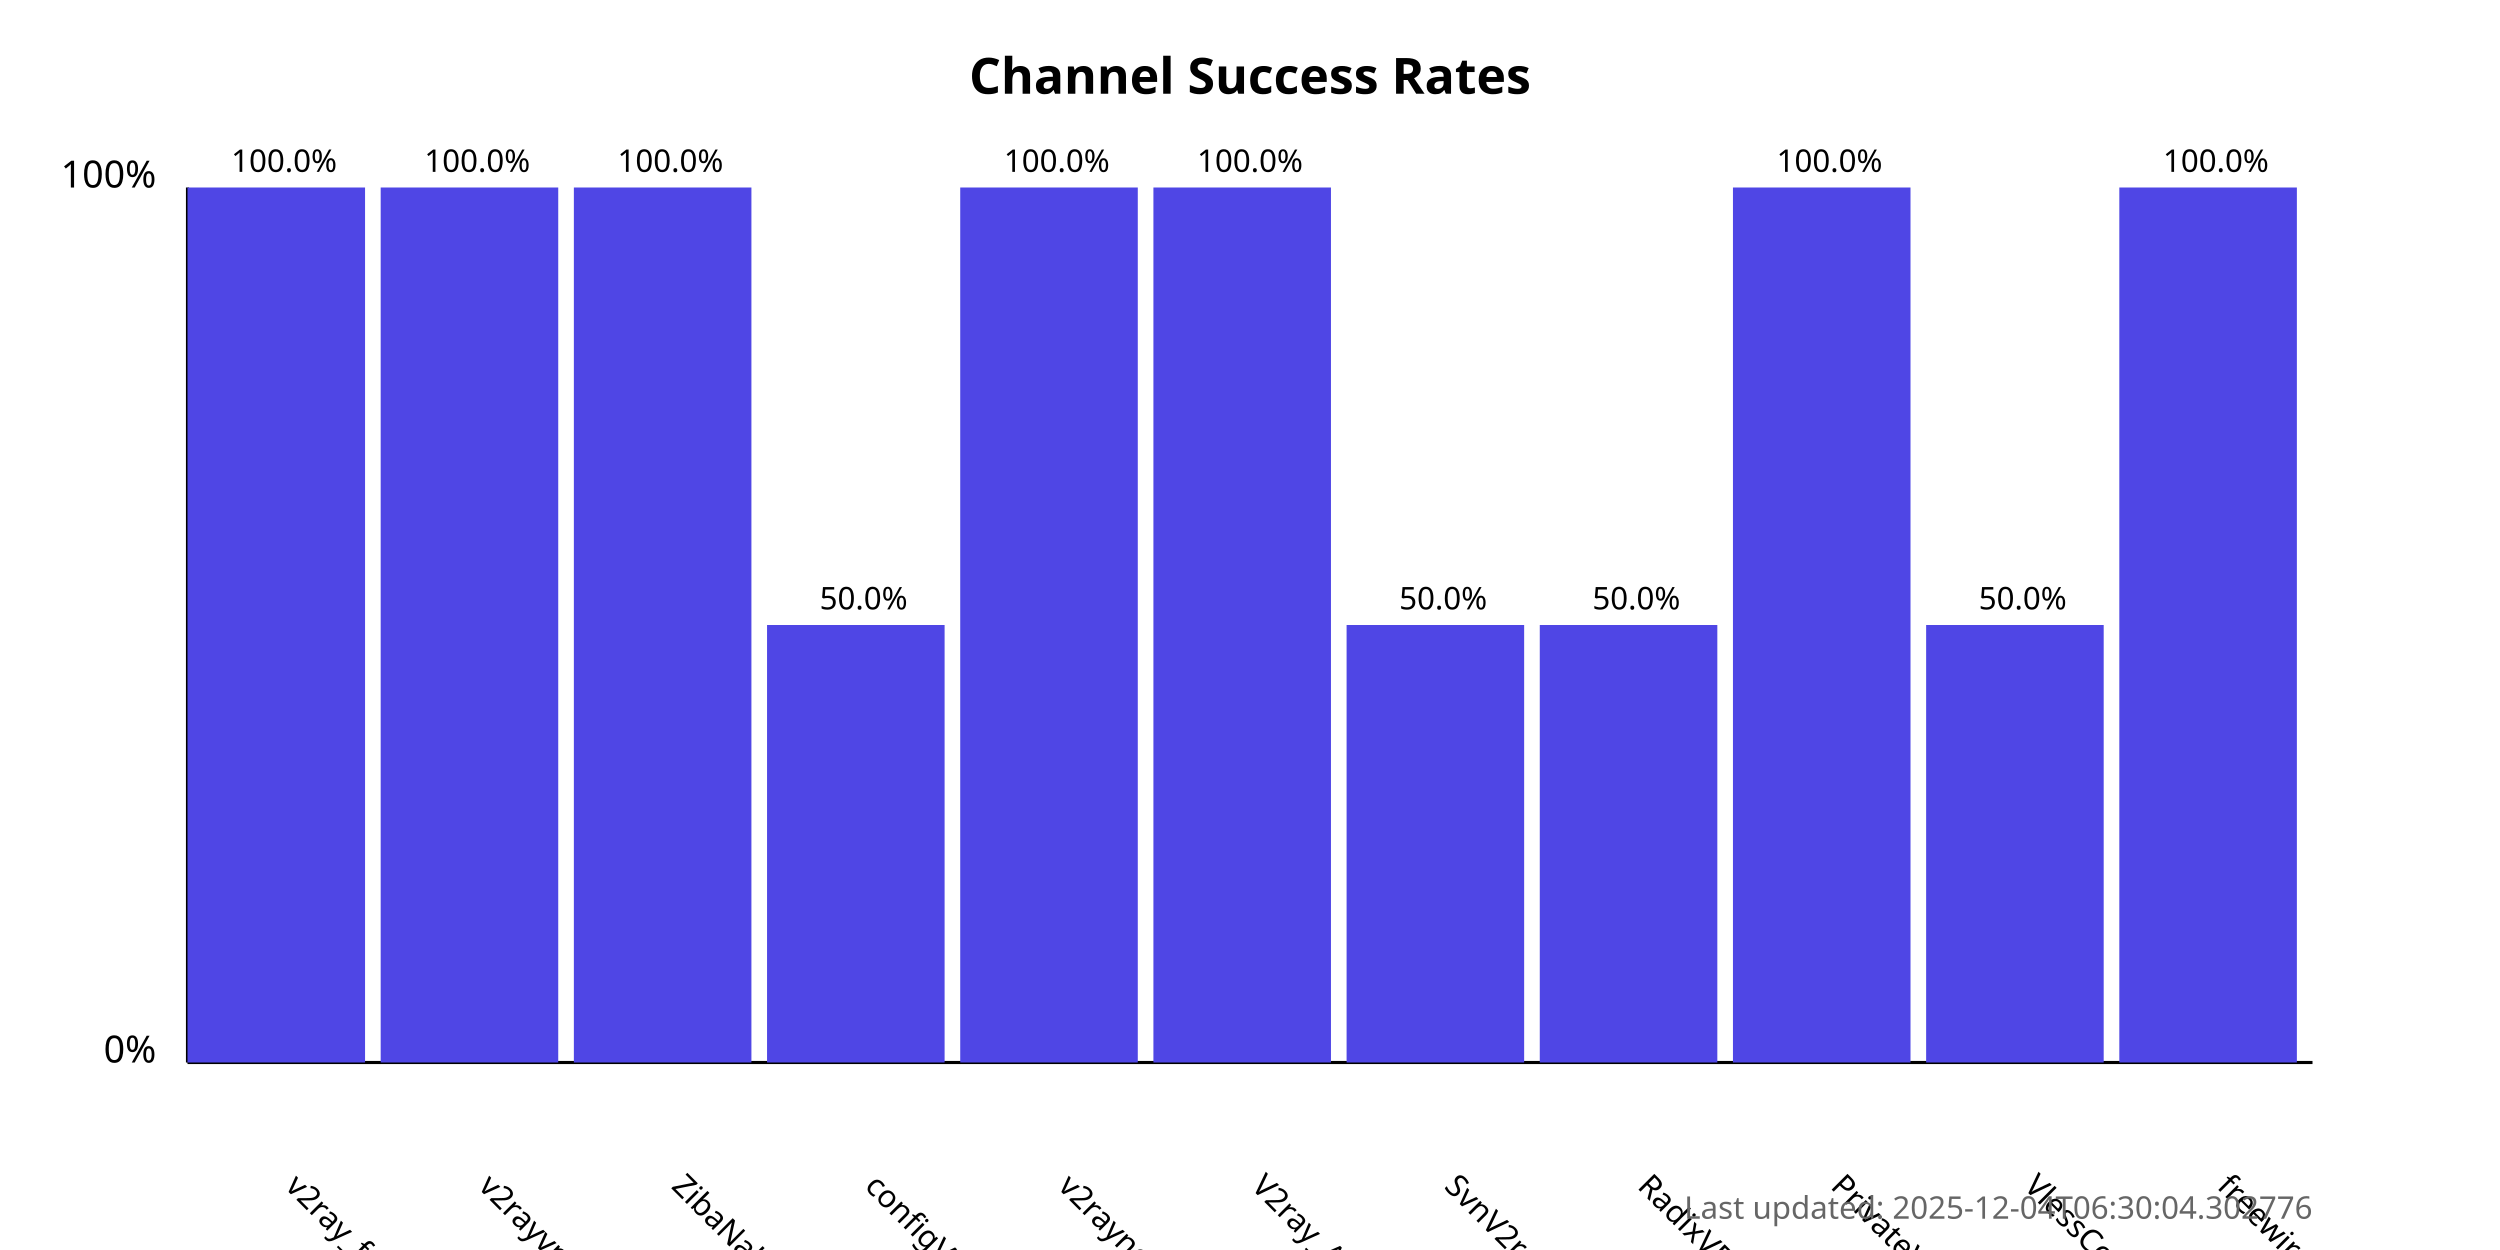
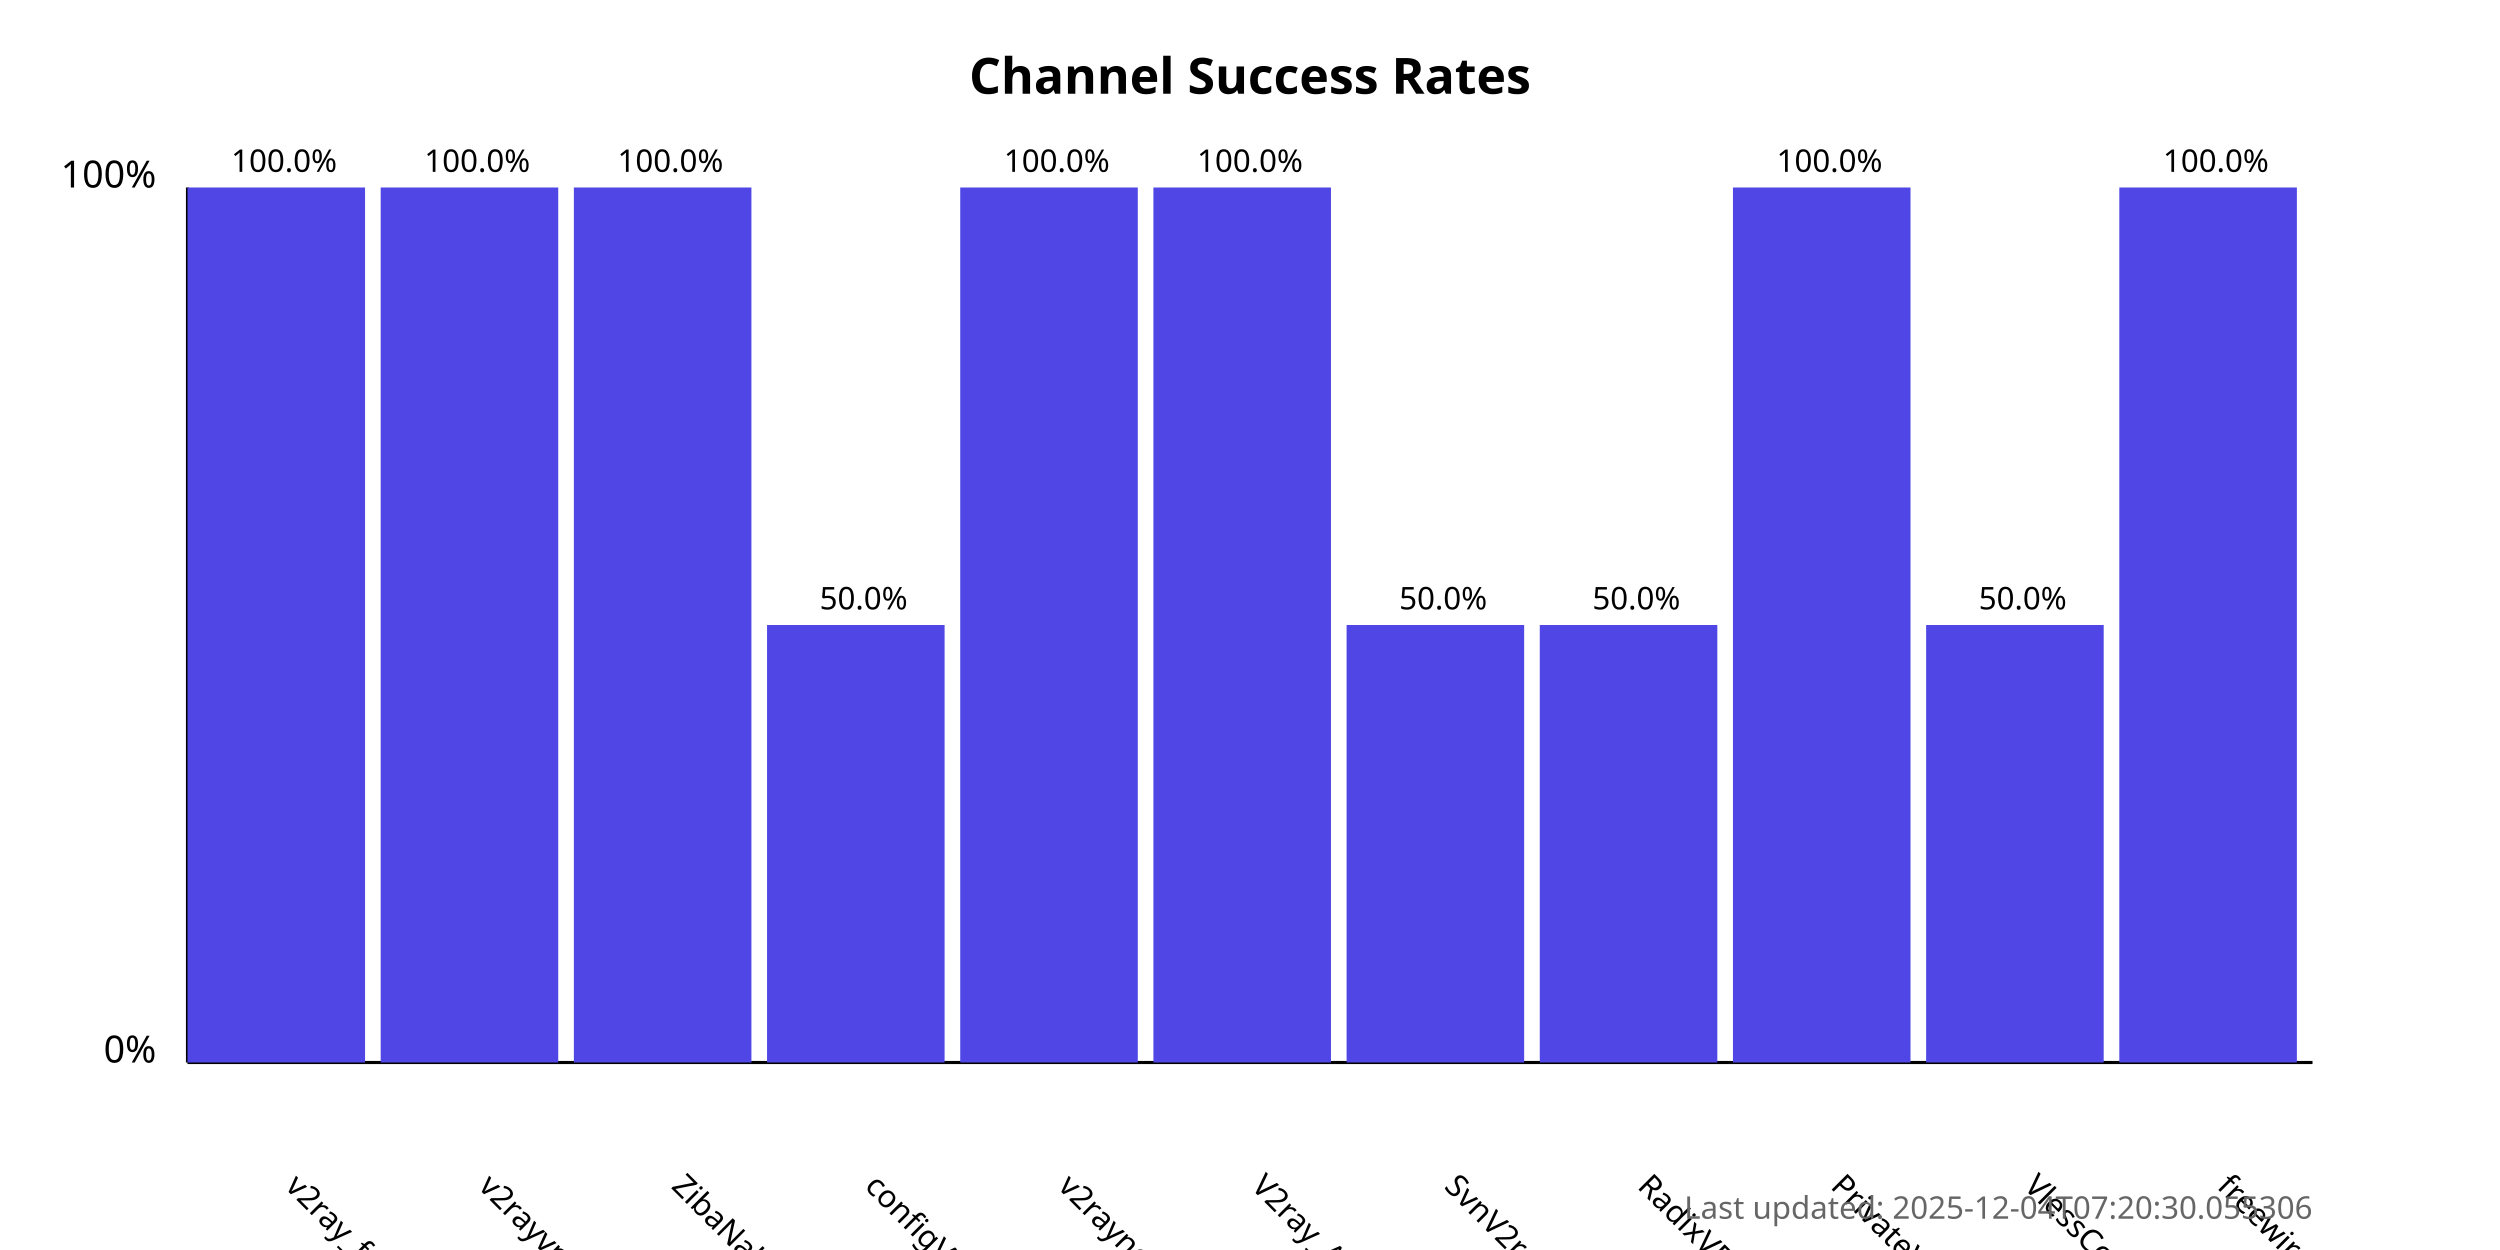
<svg xmlns="http://www.w3.org/2000/svg" width="800" height="400">
  <style>
            .chart-title { font: bold 16px sans-serif; }
            .axis-label { font: 12px sans-serif; }
            .tick-label { font: 10px sans-serif; }
            .bar { fill: #4f46e5; }
            .bar:hover { fill: #6366f1; }
            .timestamp { font: 10px sans-serif; fill: #666; }
        </style>
  <text x="400.0" y="30" text-anchor="middle" class="chart-title">
            Channel Success Rates
        </text>
  <line x1="60" y1="340" x2="60" y2="60" stroke="black" stroke-width="1" />
  <line x1="60" y1="340" x2="740" y2="340" stroke="black" stroke-width="1" />
  <text x="50" y="340" text-anchor="end" class="axis-label">0%</text>
  <text x="50" y="60" text-anchor="end" class="axis-label">100%</text>
  <g>
    <rect x="60" y="60.0" width="56.818" height="280.0" class="bar" />
    <text x="90.909" y="380" transform="rotate(45, 90.90909, 380)" text-anchor="start" class="tick-label">
                v2ray_free_conf
            </text>
    <text x="90.909" y="55.0" text-anchor="middle" class="tick-label">
                100.0%
            </text>
  </g>
  <g>
    <rect x="121.818" y="60.0" width="56.818" height="280.0" class="bar" />
    <text x="152.727" y="380" transform="rotate(45, 152.7273, 380)" text-anchor="start" class="tick-label">
                v2rayvpno
            </text>
    <text x="152.727" y="55.0" text-anchor="middle" class="tick-label">
                100.0%
            </text>
  </g>
  <g>
    <rect x="183.636" y="60.0" width="56.818" height="280.0" class="bar" />
    <text x="214.545" y="380" transform="rotate(45, 214.5455, 380)" text-anchor="start" class="tick-label">
                ZibaNabz
            </text>
    <text x="214.545" y="55.0" text-anchor="middle" class="tick-label">
                100.0%
            </text>
  </g>
  <g>
    <rect x="245.455" y="200.0" width="56.818" height="140.0" class="bar" />
    <text x="276.364" y="380" transform="rotate(45, 276.3636, 380)" text-anchor="start" class="tick-label">
                configV2rayForFree
            </text>
    <text x="276.364" y="195.0" text-anchor="middle" class="tick-label">
                50.0%
            </text>
  </g>
  <g>
    <rect x="307.273" y="60.0" width="56.818" height="280.0" class="bar" />
    <text x="338.182" y="380" transform="rotate(45, 338.1818, 380)" text-anchor="start" class="tick-label">
                v2rayngvpn
            </text>
    <text x="338.182" y="55.0" text-anchor="middle" class="tick-label">
                100.0%
            </text>
  </g>
  <g>
    <rect x="369.091" y="60.0" width="56.818" height="280.0" class="bar" />
    <text x="400.0" y="380" transform="rotate(45, 400.0, 380)" text-anchor="start" class="tick-label">
                V2ray_Alpha
            </text>
    <text x="400.0" y="55.0" text-anchor="middle" class="tick-label">
                100.0%
            </text>
  </g>
  <g>
    <rect x="430.909" y="200.0" width="56.818" height="140.0" class="bar" />
    <text x="461.818" y="380" transform="rotate(45, 461.8182, 380)" text-anchor="start" class="tick-label">
                SvnV2ray
            </text>
    <text x="461.818" y="195.0" text-anchor="middle" class="tick-label">
                50.0%
            </text>
  </g>
  <g>
    <rect x="492.727" y="200.0" width="56.818" height="140.0" class="bar" />
    <text x="523.636" y="380" transform="rotate(45, 523.6364, 380)" text-anchor="start" class="tick-label">
                RadixVPN
            </text>
    <text x="523.636" y="195.0" text-anchor="middle" class="tick-label">
                50.0%
            </text>
  </g>
  <g>
    <rect x="554.545" y="60.0" width="56.818" height="280.0" class="bar" />
    <text x="585.455" y="380" transform="rotate(45, 585.4545, 380)" text-anchor="start" class="tick-label">
                PrivateVPNs
            </text>
    <text x="585.455" y="55.0" text-anchor="middle" class="tick-label">
                100.0%
            </text>
  </g>
  <g>
    <rect x="616.364" y="200.0" width="56.818" height="140.0" class="bar" />
    <text x="647.273" y="380" transform="rotate(45, 647.2727, 380)" text-anchor="start" class="tick-label">
                VlessConfig
            </text>
    <text x="647.273" y="195.0" text-anchor="middle" class="tick-label">
                50.0%
            </text>
  </g>
  <g>
    <rect x="678.182" y="60.0" width="56.818" height="280.0" class="bar" />
    <text x="709.091" y="380" transform="rotate(45, 709.0909, 380)" text-anchor="start" class="tick-label">
                freewireguard
            </text>
    <text x="709.091" y="55.0" text-anchor="middle" class="tick-label">
                100.0%
            </text>
  </g>
  <text x="740" y="390" text-anchor="end" class="timestamp">
-             Last updated: 2025-12-04T06:30:04.302776
+             Last updated: 2025-12-04T07:20:30.055306
        </text>
</svg>
